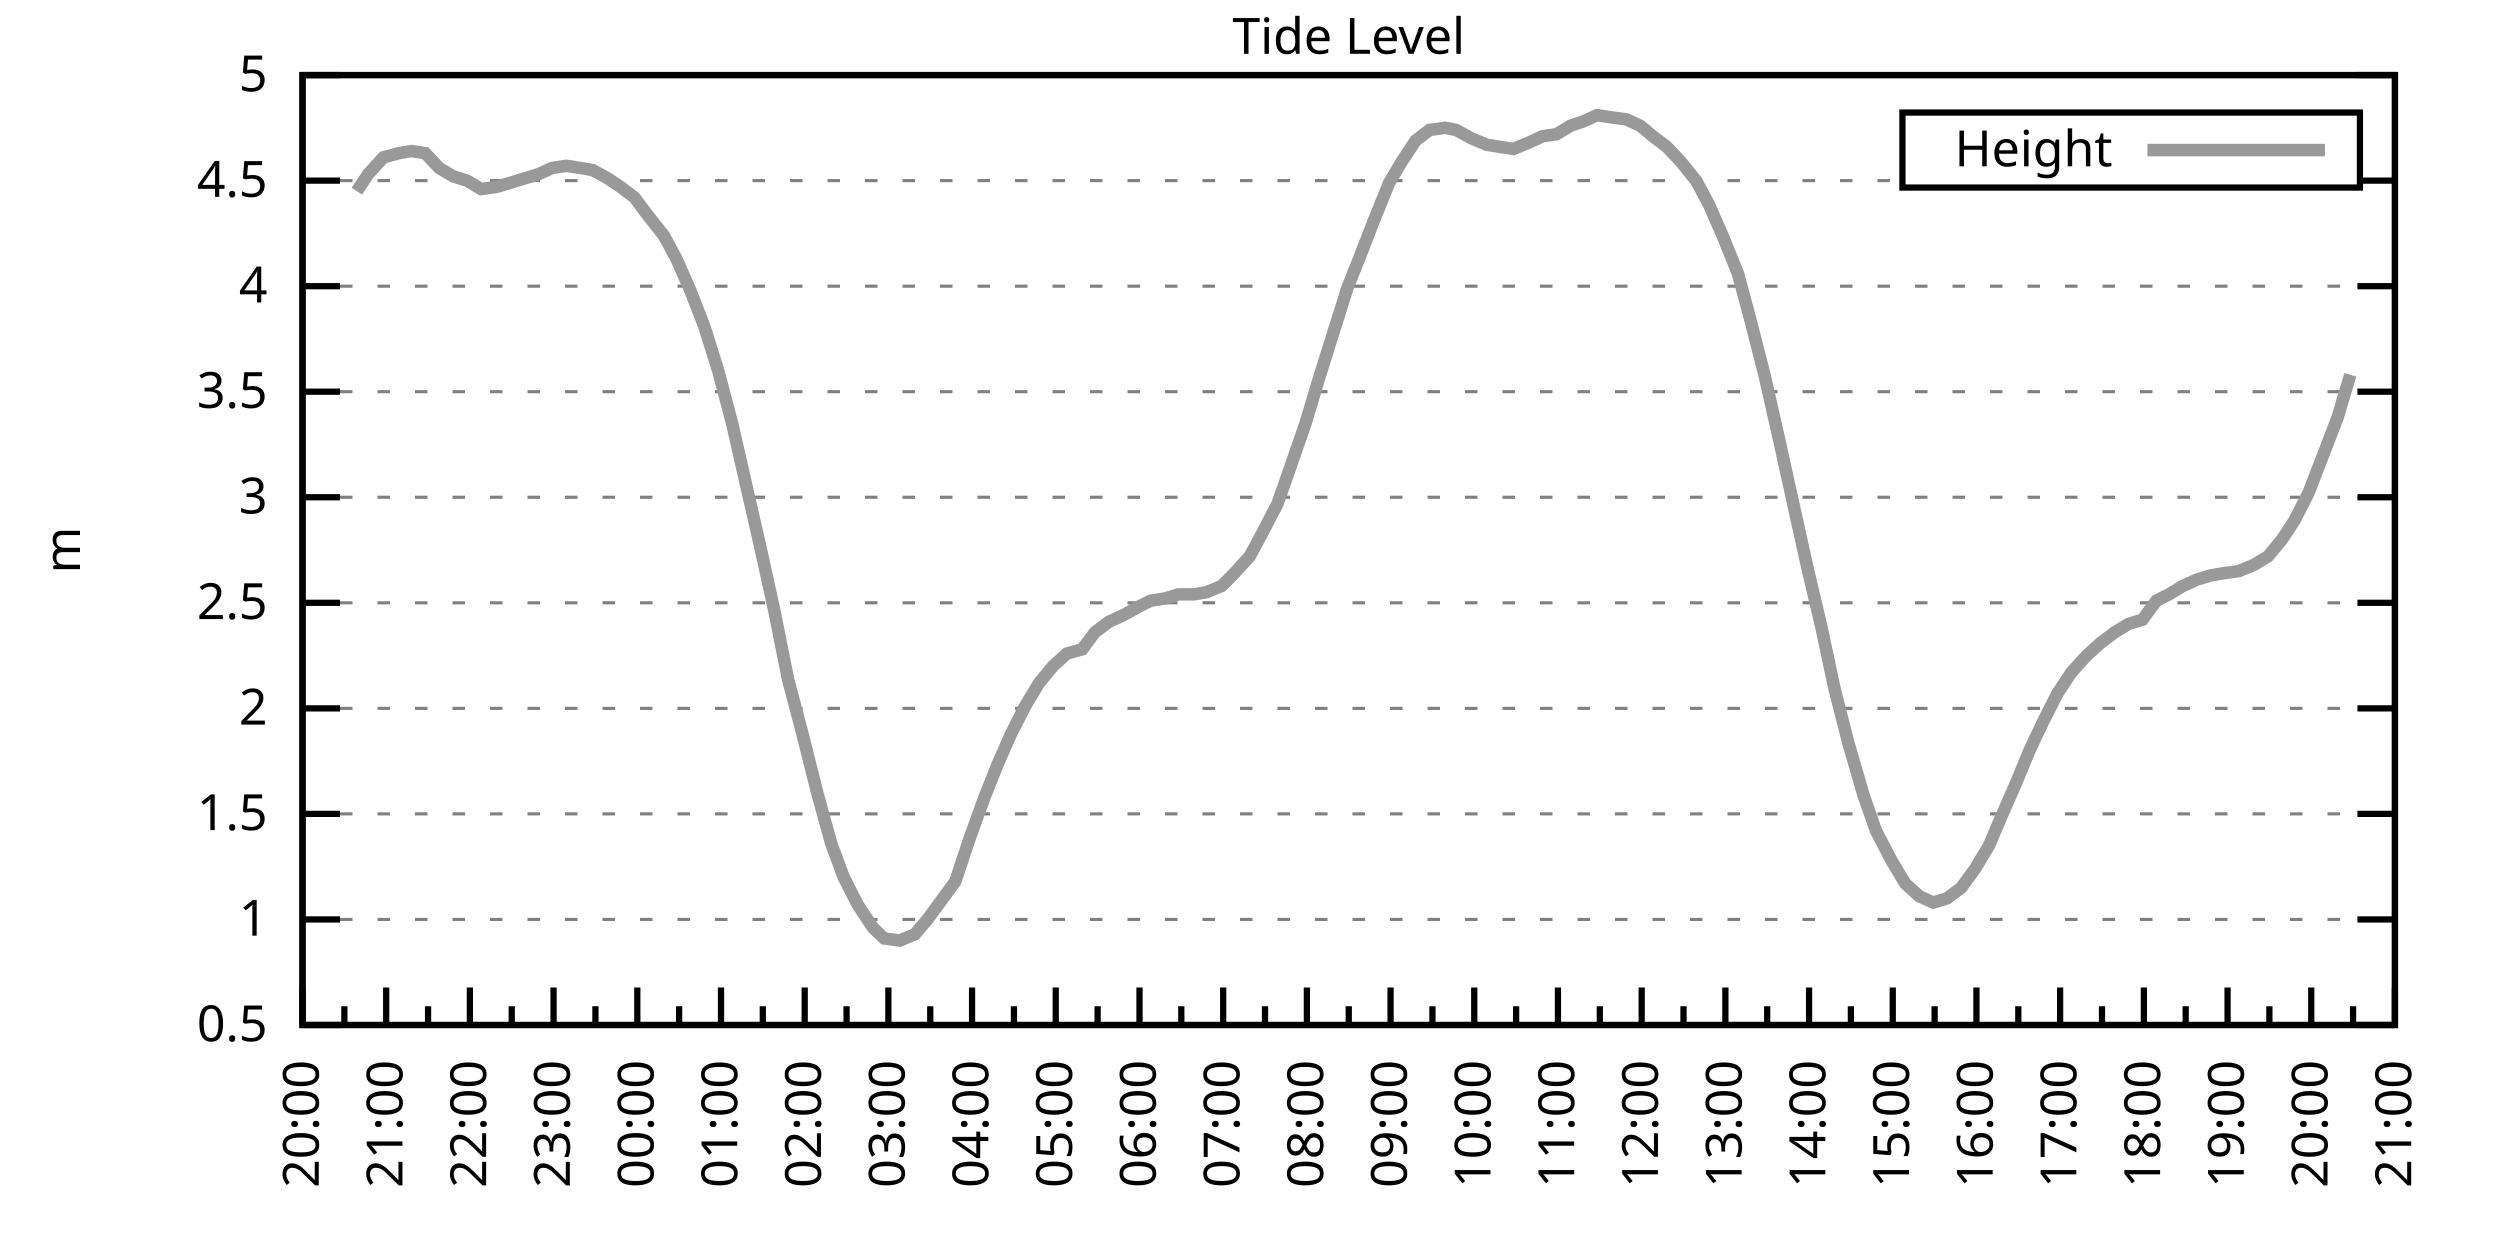
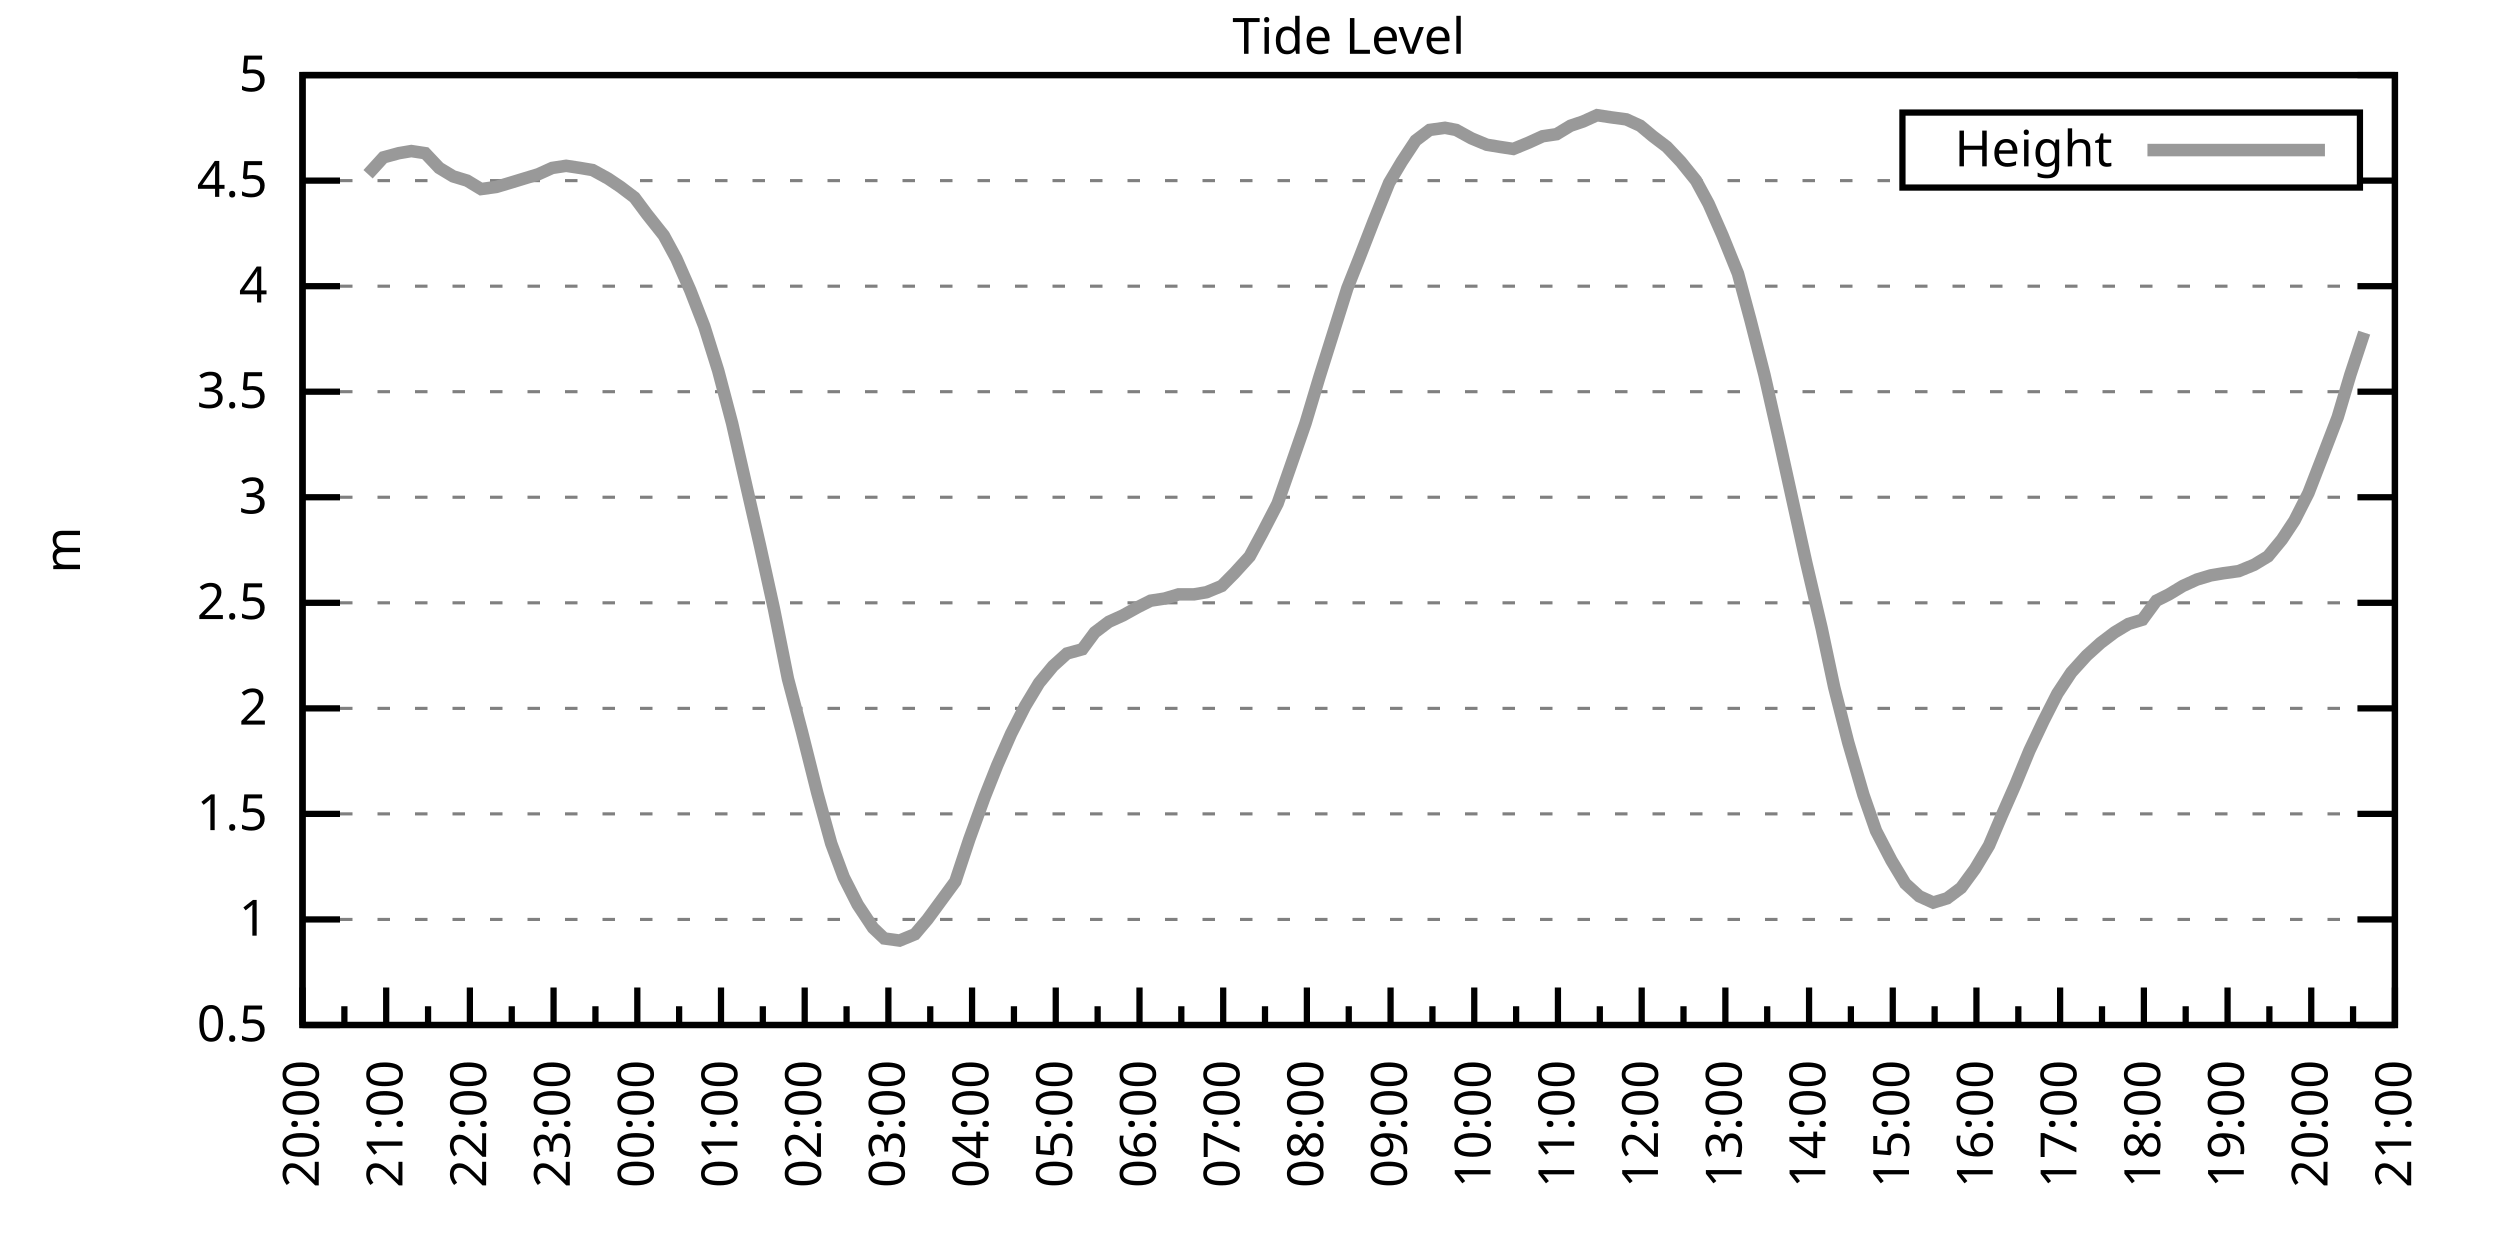
<svg xmlns="http://www.w3.org/2000/svg" xmlns:xlink="http://www.w3.org/1999/xlink" width="400" height="200" viewBox="0 0 400 200">
  <g id="gnuplot_canvas">
    <rect x="0" y="0" width="400" height="200" fill="none" />
    <defs>
      <circle id="gpDot" r="0.5" stroke-width="0.5" stroke="currentColor" />
      <path id="gpPt0" stroke-width="0.333" stroke="currentColor" d="M-1,0 h2 M0,-1 v2" />
      <path id="gpPt1" stroke-width="0.333" stroke="currentColor" d="M-1,-1 L1,1 M1,-1 L-1,1" />
      <path id="gpPt2" stroke-width="0.333" stroke="currentColor" d="M-1,0 L1,0 M0,-1 L0,1 M-1,-1 L1,1 M-1,1 L1,-1" />
      <rect id="gpPt3" stroke-width="0.333" stroke="currentColor" x="-1" y="-1" width="2" height="2" />
      <rect id="gpPt4" stroke-width="0.333" stroke="currentColor" fill="currentColor" x="-1" y="-1" width="2" height="2" />
      <circle id="gpPt5" stroke-width="0.333" stroke="currentColor" cx="0" cy="0" r="1" />
      <use xlink:href="#gpPt5" id="gpPt6" fill="currentColor" stroke="none" />
      <path id="gpPt7" stroke-width="0.333" stroke="currentColor" d="M0,-1.33 L-1.33,0.67 L1.33,0.67 z" />
      <use xlink:href="#gpPt7" id="gpPt8" fill="currentColor" stroke="none" />
      <use xlink:href="#gpPt7" id="gpPt9" stroke="currentColor" transform="rotate(180)" />
      <use xlink:href="#gpPt9" id="gpPt10" fill="currentColor" stroke="none" />
      <use xlink:href="#gpPt3" id="gpPt11" stroke="currentColor" transform="rotate(45)" />
      <use xlink:href="#gpPt11" id="gpPt12" fill="currentColor" stroke="none" />
      <path id="gpPt13" stroke-width="0.333" stroke="currentColor" d="M0,1.330 L1.265,0.411 L0.782,-1.067 L-0.782,-1.076 L-1.265,0.411 z" />
      <use xlink:href="#gpPt13" id="gpPt14" fill="currentColor" stroke="none" />
      <filter id="textbox" filterUnits="objectBoundingBox" x="0" y="0" height="1" width="1">
        <feFlood flood-color="white" flood-opacity="1" result="bgnd" />
        <feComposite in="SourceGraphic" in2="bgnd" operator="atop" />
      </filter>
      <filter id="greybox" filterUnits="objectBoundingBox" x="0" y="0" height="1" width="1">
        <feFlood flood-color="lightgrey" flood-opacity="1" result="grey" />
        <feComposite in="SourceGraphic" in2="grey" operator="atop" />
      </filter>
    </defs>
    <g fill="none" color="white" stroke="currentColor" stroke-width="1.00" stroke-linecap="butt" stroke-linejoin="miter">
</g>
    <g fill="none" color="black" stroke="currentColor" stroke-width="1.00" stroke-linecap="butt" stroke-linejoin="miter">
      <g stroke="none" shape-rendering="crispEdges">
        <polygon fill="rgb(255, 255, 255)" points="48.40,164.00 383.18,164.00 383.18,12.02 48.40,12.02 " />
      </g>
    </g>
    <g fill="none" color="black" stroke="currentColor" stroke-width="1.00" stroke-linecap="butt" stroke-linejoin="miter">
</g>
    <g fill="none" color="black" stroke="black" stroke-width="0.50" stroke-linecap="butt" stroke-linejoin="miter">
</g>
    <g fill="none" color="gray" stroke="currentColor" stroke-width="0.50" stroke-linecap="butt" stroke-linejoin="miter">
      <path stroke="gray" stroke-dasharray="2,4" class="gridline" d="M48.40,164.00 L383.19,164.00  " />
    </g>
    <g fill="none" color="gray" stroke="gray" stroke-width="1.00" stroke-linecap="butt" stroke-linejoin="miter">
</g>
    <g fill="none" color="black" stroke="currentColor" stroke-width="1.00" stroke-linecap="butt" stroke-linejoin="miter">
      <path stroke="black" d="M48.40,164.00 L54.40,164.00 M383.19,164.00 L377.19,164.00  " />
      <g transform="translate(42.80,166.60)" stroke="none" fill="black" font-family="Sans" font-size="8.00" text-anchor="end">
        <text>
          <tspan font-family="Sans"> 0.5</tspan>
        </text>
      </g>
    </g>
    <g fill="none" color="black" stroke="currentColor" stroke-width="1.00" stroke-linecap="butt" stroke-linejoin="miter">
</g>
    <g fill="none" color="black" stroke="black" stroke-width="0.50" stroke-linecap="butt" stroke-linejoin="miter">
</g>
    <g fill="none" color="gray" stroke="currentColor" stroke-width="0.50" stroke-linecap="butt" stroke-linejoin="miter">
      <path stroke="gray" stroke-dasharray="2,4" class="gridline" d="M48.40,147.11 L383.19,147.11  " />
    </g>
    <g fill="none" color="gray" stroke="gray" stroke-width="1.00" stroke-linecap="butt" stroke-linejoin="miter">
</g>
    <g fill="none" color="black" stroke="currentColor" stroke-width="1.00" stroke-linecap="butt" stroke-linejoin="miter">
      <path stroke="black" d="M48.40,147.11 L54.40,147.11 M383.19,147.11 L377.19,147.11  " />
      <g transform="translate(42.80,149.71)" stroke="none" fill="black" font-family="Sans" font-size="8.00" text-anchor="end">
        <text>
          <tspan font-family="Sans"> 1</tspan>
        </text>
      </g>
    </g>
    <g fill="none" color="black" stroke="currentColor" stroke-width="1.00" stroke-linecap="butt" stroke-linejoin="miter">
</g>
    <g fill="none" color="black" stroke="black" stroke-width="0.50" stroke-linecap="butt" stroke-linejoin="miter">
</g>
    <g fill="none" color="gray" stroke="currentColor" stroke-width="0.50" stroke-linecap="butt" stroke-linejoin="miter">
      <path stroke="gray" stroke-dasharray="2,4" class="gridline" d="M48.40,130.22 L383.19,130.22  " />
    </g>
    <g fill="none" color="gray" stroke="gray" stroke-width="1.00" stroke-linecap="butt" stroke-linejoin="miter">
</g>
    <g fill="none" color="black" stroke="currentColor" stroke-width="1.00" stroke-linecap="butt" stroke-linejoin="miter">
      <path stroke="black" d="M48.40,130.22 L54.40,130.22 M383.19,130.22 L377.19,130.22  " />
      <g transform="translate(42.80,132.82)" stroke="none" fill="black" font-family="Sans" font-size="8.00" text-anchor="end">
        <text>
          <tspan font-family="Sans"> 1.5</tspan>
        </text>
      </g>
    </g>
    <g fill="none" color="black" stroke="currentColor" stroke-width="1.00" stroke-linecap="butt" stroke-linejoin="miter">
</g>
    <g fill="none" color="black" stroke="black" stroke-width="0.50" stroke-linecap="butt" stroke-linejoin="miter">
</g>
    <g fill="none" color="gray" stroke="currentColor" stroke-width="0.50" stroke-linecap="butt" stroke-linejoin="miter">
      <path stroke="gray" stroke-dasharray="2,4" class="gridline" d="M48.40,113.34 L383.19,113.34  " />
    </g>
    <g fill="none" color="gray" stroke="gray" stroke-width="1.00" stroke-linecap="butt" stroke-linejoin="miter">
</g>
    <g fill="none" color="black" stroke="currentColor" stroke-width="1.00" stroke-linecap="butt" stroke-linejoin="miter">
      <path stroke="black" d="M48.40,113.34 L54.40,113.34 M383.19,113.34 L377.19,113.34  " />
      <g transform="translate(42.80,115.94)" stroke="none" fill="black" font-family="Sans" font-size="8.00" text-anchor="end">
        <text>
          <tspan font-family="Sans"> 2</tspan>
        </text>
      </g>
    </g>
    <g fill="none" color="black" stroke="currentColor" stroke-width="1.00" stroke-linecap="butt" stroke-linejoin="miter">
</g>
    <g fill="none" color="black" stroke="black" stroke-width="0.50" stroke-linecap="butt" stroke-linejoin="miter">
</g>
    <g fill="none" color="gray" stroke="currentColor" stroke-width="0.50" stroke-linecap="butt" stroke-linejoin="miter">
      <path stroke="gray" stroke-dasharray="2,4" class="gridline" d="M48.40,96.45 L383.19,96.45  " />
    </g>
    <g fill="none" color="gray" stroke="gray" stroke-width="1.00" stroke-linecap="butt" stroke-linejoin="miter">
</g>
    <g fill="none" color="black" stroke="currentColor" stroke-width="1.00" stroke-linecap="butt" stroke-linejoin="miter">
      <path stroke="black" d="M48.40,96.45 L54.40,96.45 M383.19,96.45 L377.19,96.45  " />
      <g transform="translate(42.80,99.05)" stroke="none" fill="black" font-family="Sans" font-size="8.00" text-anchor="end">
        <text>
          <tspan font-family="Sans"> 2.5</tspan>
        </text>
      </g>
    </g>
    <g fill="none" color="black" stroke="currentColor" stroke-width="1.00" stroke-linecap="butt" stroke-linejoin="miter">
</g>
    <g fill="none" color="black" stroke="black" stroke-width="0.50" stroke-linecap="butt" stroke-linejoin="miter">
</g>
    <g fill="none" color="gray" stroke="currentColor" stroke-width="0.50" stroke-linecap="butt" stroke-linejoin="miter">
      <path stroke="gray" stroke-dasharray="2,4" class="gridline" d="M48.40,79.56 L383.19,79.56  " />
    </g>
    <g fill="none" color="gray" stroke="gray" stroke-width="1.00" stroke-linecap="butt" stroke-linejoin="miter">
</g>
    <g fill="none" color="black" stroke="currentColor" stroke-width="1.00" stroke-linecap="butt" stroke-linejoin="miter">
      <path stroke="black" d="M48.40,79.56 L54.40,79.56 M383.19,79.56 L377.19,79.56  " />
      <g transform="translate(42.80,82.16)" stroke="none" fill="black" font-family="Sans" font-size="8.00" text-anchor="end">
        <text>
          <tspan font-family="Sans"> 3</tspan>
        </text>
      </g>
    </g>
    <g fill="none" color="black" stroke="currentColor" stroke-width="1.00" stroke-linecap="butt" stroke-linejoin="miter">
</g>
    <g fill="none" color="black" stroke="black" stroke-width="0.50" stroke-linecap="butt" stroke-linejoin="miter">
</g>
    <g fill="none" color="gray" stroke="currentColor" stroke-width="0.50" stroke-linecap="butt" stroke-linejoin="miter">
      <path stroke="gray" stroke-dasharray="2,4" class="gridline" d="M48.40,62.67 L383.19,62.67  " />
    </g>
    <g fill="none" color="gray" stroke="gray" stroke-width="1.00" stroke-linecap="butt" stroke-linejoin="miter">
</g>
    <g fill="none" color="black" stroke="currentColor" stroke-width="1.00" stroke-linecap="butt" stroke-linejoin="miter">
      <path stroke="black" d="M48.40,62.67 L54.40,62.67 M383.19,62.67 L377.19,62.67  " />
      <g transform="translate(42.80,65.27)" stroke="none" fill="black" font-family="Sans" font-size="8.00" text-anchor="end">
        <text>
          <tspan font-family="Sans"> 3.5</tspan>
        </text>
      </g>
    </g>
    <g fill="none" color="black" stroke="currentColor" stroke-width="1.00" stroke-linecap="butt" stroke-linejoin="miter">
</g>
    <g fill="none" color="black" stroke="black" stroke-width="0.50" stroke-linecap="butt" stroke-linejoin="miter">
</g>
    <g fill="none" color="gray" stroke="currentColor" stroke-width="0.50" stroke-linecap="butt" stroke-linejoin="miter">
      <path stroke="gray" stroke-dasharray="2,4" class="gridline" d="M48.40,45.79 L383.19,45.79  " />
    </g>
    <g fill="none" color="gray" stroke="gray" stroke-width="1.00" stroke-linecap="butt" stroke-linejoin="miter">
</g>
    <g fill="none" color="black" stroke="currentColor" stroke-width="1.00" stroke-linecap="butt" stroke-linejoin="miter">
      <path stroke="black" d="M48.40,45.79 L54.40,45.79 M383.19,45.79 L377.19,45.79  " />
      <g transform="translate(42.80,48.39)" stroke="none" fill="black" font-family="Sans" font-size="8.00" text-anchor="end">
        <text>
          <tspan font-family="Sans"> 4</tspan>
        </text>
      </g>
    </g>
    <g fill="none" color="black" stroke="currentColor" stroke-width="1.00" stroke-linecap="butt" stroke-linejoin="miter">
</g>
    <g fill="none" color="black" stroke="black" stroke-width="0.50" stroke-linecap="butt" stroke-linejoin="miter">
</g>
    <g fill="none" color="gray" stroke="currentColor" stroke-width="0.50" stroke-linecap="butt" stroke-linejoin="miter">
      <path stroke="gray" stroke-dasharray="2,4" class="gridline" d="M48.40,28.90 L304.39,28.90 M377.59,28.90 L383.19,28.90  " />
    </g>
    <g fill="none" color="gray" stroke="gray" stroke-width="1.00" stroke-linecap="butt" stroke-linejoin="miter">
</g>
    <g fill="none" color="black" stroke="currentColor" stroke-width="1.00" stroke-linecap="butt" stroke-linejoin="miter">
      <path stroke="black" d="M48.40,28.90 L54.40,28.90 M383.19,28.90 L377.19,28.90  " />
      <g transform="translate(42.80,31.50)" stroke="none" fill="black" font-family="Sans" font-size="8.00" text-anchor="end">
        <text>
          <tspan font-family="Sans"> 4.5</tspan>
        </text>
      </g>
    </g>
    <g fill="none" color="black" stroke="currentColor" stroke-width="1.00" stroke-linecap="butt" stroke-linejoin="miter">
</g>
    <g fill="none" color="black" stroke="black" stroke-width="0.50" stroke-linecap="butt" stroke-linejoin="miter">
</g>
    <g fill="none" color="gray" stroke="currentColor" stroke-width="0.50" stroke-linecap="butt" stroke-linejoin="miter">
      <path stroke="gray" stroke-dasharray="2,4" class="gridline" d="M48.40,12.01 L383.19,12.01  " />
    </g>
    <g fill="none" color="gray" stroke="gray" stroke-width="1.00" stroke-linecap="butt" stroke-linejoin="miter">
</g>
    <g fill="none" color="black" stroke="currentColor" stroke-width="1.00" stroke-linecap="butt" stroke-linejoin="miter">
      <path stroke="black" d="M48.40,12.01 L54.40,12.01 M383.19,12.01 L377.19,12.01  " />
      <g transform="translate(42.80,14.61)" stroke="none" fill="black" font-family="Sans" font-size="8.00" text-anchor="end">
        <text>
          <tspan font-family="Sans"> 5</tspan>
        </text>
      </g>
    </g>
    <g fill="none" color="black" stroke="currentColor" stroke-width="1.00" stroke-linecap="butt" stroke-linejoin="miter">
      <path stroke="black" d="M48.40,164.00 L48.40,158.00  " />
      <g transform="translate(51.00,169.60) rotate(270)" stroke="none" fill="black" font-family="Sans" font-size="8.00" text-anchor="end">
        <text>
          <tspan font-family="Sans">20:00</tspan>
        </text>
      </g>
    </g>
    <g fill="none" color="black" stroke="currentColor" stroke-width="1.00" stroke-linecap="butt" stroke-linejoin="miter">
      <path stroke="black" d="M55.10,164.00 L55.10,161.00 M61.79,164.00 L61.79,158.00  " />
      <g transform="translate(64.39,169.60) rotate(270)" stroke="none" fill="black" font-family="Sans" font-size="8.00" text-anchor="end">
        <text>
          <tspan font-family="Sans">21:00</tspan>
        </text>
      </g>
    </g>
    <g fill="none" color="black" stroke="currentColor" stroke-width="1.00" stroke-linecap="butt" stroke-linejoin="miter">
      <path stroke="black" d="M68.49,164.00 L68.49,161.00 M75.18,164.00 L75.18,158.00  " />
      <g transform="translate(77.78,169.60) rotate(270)" stroke="none" fill="black" font-family="Sans" font-size="8.00" text-anchor="end">
        <text>
          <tspan font-family="Sans">22:00</tspan>
        </text>
      </g>
    </g>
    <g fill="none" color="black" stroke="currentColor" stroke-width="1.00" stroke-linecap="butt" stroke-linejoin="miter">
      <path stroke="black" d="M81.88,164.00 L81.88,161.00 M88.57,164.00 L88.57,158.00  " />
      <g transform="translate(91.17,169.60) rotate(270)" stroke="none" fill="black" font-family="Sans" font-size="8.00" text-anchor="end">
        <text>
          <tspan font-family="Sans">23:00</tspan>
        </text>
      </g>
    </g>
    <g fill="none" color="black" stroke="currentColor" stroke-width="1.00" stroke-linecap="butt" stroke-linejoin="miter">
      <path stroke="black" d="M95.27,164.00 L95.27,161.00 M101.97,164.00 L101.97,158.00  " />
      <g transform="translate(104.57,169.60) rotate(270)" stroke="none" fill="black" font-family="Sans" font-size="8.00" text-anchor="end">
        <text>
          <tspan font-family="Sans">00:00</tspan>
        </text>
      </g>
    </g>
    <g fill="none" color="black" stroke="currentColor" stroke-width="1.00" stroke-linecap="butt" stroke-linejoin="miter">
      <path stroke="black" d="M108.66,164.00 L108.66,161.00 M115.36,164.00 L115.36,158.00  " />
      <g transform="translate(117.96,169.60) rotate(270)" stroke="none" fill="black" font-family="Sans" font-size="8.00" text-anchor="end">
        <text>
          <tspan font-family="Sans">01:00</tspan>
        </text>
      </g>
    </g>
    <g fill="none" color="black" stroke="currentColor" stroke-width="1.00" stroke-linecap="butt" stroke-linejoin="miter">
      <path stroke="black" d="M122.05,164.00 L122.05,161.00 M128.75,164.00 L128.75,158.00  " />
      <g transform="translate(131.35,169.60) rotate(270)" stroke="none" fill="black" font-family="Sans" font-size="8.00" text-anchor="end">
        <text>
          <tspan font-family="Sans">02:00</tspan>
        </text>
      </g>
    </g>
    <g fill="none" color="black" stroke="currentColor" stroke-width="1.00" stroke-linecap="butt" stroke-linejoin="miter">
      <path stroke="black" d="M135.45,164.00 L135.45,161.00 M142.14,164.00 L142.14,158.00  " />
      <g transform="translate(144.74,169.60) rotate(270)" stroke="none" fill="black" font-family="Sans" font-size="8.00" text-anchor="end">
        <text>
          <tspan font-family="Sans">03:00</tspan>
        </text>
      </g>
    </g>
    <g fill="none" color="black" stroke="currentColor" stroke-width="1.00" stroke-linecap="butt" stroke-linejoin="miter">
      <path stroke="black" d="M148.84,164.00 L148.84,161.00 M155.53,164.00 L155.53,158.00  " />
      <g transform="translate(158.13,169.60) rotate(270)" stroke="none" fill="black" font-family="Sans" font-size="8.00" text-anchor="end">
        <text>
          <tspan font-family="Sans">04:00</tspan>
        </text>
      </g>
    </g>
    <g fill="none" color="black" stroke="currentColor" stroke-width="1.00" stroke-linecap="butt" stroke-linejoin="miter">
      <path stroke="black" d="M162.23,164.00 L162.23,161.00 M168.92,164.00 L168.92,158.00  " />
      <g transform="translate(171.52,169.60) rotate(270)" stroke="none" fill="black" font-family="Sans" font-size="8.00" text-anchor="end">
        <text>
          <tspan font-family="Sans">05:00</tspan>
        </text>
      </g>
    </g>
    <g fill="none" color="black" stroke="currentColor" stroke-width="1.00" stroke-linecap="butt" stroke-linejoin="miter">
      <path stroke="black" d="M175.62,164.00 L175.62,161.00 M182.32,164.00 L182.32,158.00  " />
      <g transform="translate(184.92,169.60) rotate(270)" stroke="none" fill="black" font-family="Sans" font-size="8.00" text-anchor="end">
        <text>
          <tspan font-family="Sans">06:00</tspan>
        </text>
      </g>
    </g>
    <g fill="none" color="black" stroke="currentColor" stroke-width="1.00" stroke-linecap="butt" stroke-linejoin="miter">
      <path stroke="black" d="M189.01,164.00 L189.01,161.00 M195.71,164.00 L195.71,158.00  " />
      <g transform="translate(198.31,169.60) rotate(270)" stroke="none" fill="black" font-family="Sans" font-size="8.00" text-anchor="end">
        <text>
          <tspan font-family="Sans">07:00</tspan>
        </text>
      </g>
    </g>
    <g fill="none" color="black" stroke="currentColor" stroke-width="1.00" stroke-linecap="butt" stroke-linejoin="miter">
      <path stroke="black" d="M202.40,164.00 L202.40,161.00 M209.10,164.00 L209.10,158.00  " />
      <g transform="translate(211.70,169.60) rotate(270)" stroke="none" fill="black" font-family="Sans" font-size="8.00" text-anchor="end">
        <text>
          <tspan font-family="Sans">08:00</tspan>
        </text>
      </g>
    </g>
    <g fill="none" color="black" stroke="currentColor" stroke-width="1.00" stroke-linecap="butt" stroke-linejoin="miter">
      <path stroke="black" d="M215.80,164.00 L215.80,161.00 M222.49,164.00 L222.49,158.00  " />
      <g transform="translate(225.09,169.60) rotate(270)" stroke="none" fill="black" font-family="Sans" font-size="8.00" text-anchor="end">
        <text>
          <tspan font-family="Sans">09:00</tspan>
        </text>
      </g>
    </g>
    <g fill="none" color="black" stroke="currentColor" stroke-width="1.00" stroke-linecap="butt" stroke-linejoin="miter">
      <path stroke="black" d="M229.19,164.00 L229.19,161.00 M235.88,164.00 L235.88,158.00  " />
      <g transform="translate(238.48,169.60) rotate(270)" stroke="none" fill="black" font-family="Sans" font-size="8.00" text-anchor="end">
        <text>
          <tspan font-family="Sans">10:00</tspan>
        </text>
      </g>
    </g>
    <g fill="none" color="black" stroke="currentColor" stroke-width="1.00" stroke-linecap="butt" stroke-linejoin="miter">
      <path stroke="black" d="M242.58,164.00 L242.58,161.00 M249.27,164.00 L249.27,158.00  " />
      <g transform="translate(251.87,169.60) rotate(270)" stroke="none" fill="black" font-family="Sans" font-size="8.00" text-anchor="end">
        <text>
          <tspan font-family="Sans">11:00</tspan>
        </text>
      </g>
    </g>
    <g fill="none" color="black" stroke="currentColor" stroke-width="1.00" stroke-linecap="butt" stroke-linejoin="miter">
      <path stroke="black" d="M255.97,164.00 L255.97,161.00 M262.67,164.00 L262.67,158.00  " />
      <g transform="translate(265.27,169.60) rotate(270)" stroke="none" fill="black" font-family="Sans" font-size="8.00" text-anchor="end">
        <text>
          <tspan font-family="Sans">12:00</tspan>
        </text>
      </g>
    </g>
    <g fill="none" color="black" stroke="currentColor" stroke-width="1.00" stroke-linecap="butt" stroke-linejoin="miter">
      <path stroke="black" d="M269.36,164.00 L269.36,161.00 M276.06,164.00 L276.06,158.00  " />
      <g transform="translate(278.66,169.60) rotate(270)" stroke="none" fill="black" font-family="Sans" font-size="8.00" text-anchor="end">
        <text>
          <tspan font-family="Sans">13:00</tspan>
        </text>
      </g>
    </g>
    <g fill="none" color="black" stroke="currentColor" stroke-width="1.00" stroke-linecap="butt" stroke-linejoin="miter">
      <path stroke="black" d="M282.75,164.00 L282.75,161.00 M289.45,164.00 L289.45,158.00  " />
      <g transform="translate(292.05,169.60) rotate(270)" stroke="none" fill="black" font-family="Sans" font-size="8.00" text-anchor="end">
        <text>
          <tspan font-family="Sans">14:00</tspan>
        </text>
      </g>
    </g>
    <g fill="none" color="black" stroke="currentColor" stroke-width="1.00" stroke-linecap="butt" stroke-linejoin="miter">
      <path stroke="black" d="M296.14,164.00 L296.14,161.00 M302.84,164.00 L302.84,158.00  " />
      <g transform="translate(305.44,169.60) rotate(270)" stroke="none" fill="black" font-family="Sans" font-size="8.00" text-anchor="end">
        <text>
          <tspan font-family="Sans">15:00</tspan>
        </text>
      </g>
    </g>
    <g fill="none" color="black" stroke="currentColor" stroke-width="1.00" stroke-linecap="butt" stroke-linejoin="miter">
      <path stroke="black" d="M309.54,164.00 L309.54,161.00 M316.23,164.00 L316.23,158.00  " />
      <g transform="translate(318.83,169.60) rotate(270)" stroke="none" fill="black" font-family="Sans" font-size="8.00" text-anchor="end">
        <text>
          <tspan font-family="Sans">16:00</tspan>
        </text>
      </g>
    </g>
    <g fill="none" color="black" stroke="currentColor" stroke-width="1.00" stroke-linecap="butt" stroke-linejoin="miter">
      <path stroke="black" d="M322.93,164.00 L322.93,161.00 M329.62,164.00 L329.62,158.00  " />
      <g transform="translate(332.22,169.60) rotate(270)" stroke="none" fill="black" font-family="Sans" font-size="8.00" text-anchor="end">
        <text>
          <tspan font-family="Sans">17:00</tspan>
        </text>
      </g>
    </g>
    <g fill="none" color="black" stroke="currentColor" stroke-width="1.00" stroke-linecap="butt" stroke-linejoin="miter">
      <path stroke="black" d="M336.32,164.00 L336.32,161.00 M343.02,164.00 L343.02,158.00  " />
      <g transform="translate(345.62,169.60) rotate(270)" stroke="none" fill="black" font-family="Sans" font-size="8.00" text-anchor="end">
        <text>
          <tspan font-family="Sans">18:00</tspan>
        </text>
      </g>
    </g>
    <g fill="none" color="black" stroke="currentColor" stroke-width="1.00" stroke-linecap="butt" stroke-linejoin="miter">
      <path stroke="black" d="M349.71,164.00 L349.71,161.00 M356.41,164.00 L356.41,158.00  " />
      <g transform="translate(359.01,169.60) rotate(270)" stroke="none" fill="black" font-family="Sans" font-size="8.00" text-anchor="end">
        <text>
          <tspan font-family="Sans">19:00</tspan>
        </text>
      </g>
    </g>
    <g fill="none" color="black" stroke="currentColor" stroke-width="1.00" stroke-linecap="butt" stroke-linejoin="miter">
      <path stroke="black" d="M363.10,164.00 L363.10,161.00 M369.80,164.00 L369.80,158.00  " />
      <g transform="translate(372.40,169.60) rotate(270)" stroke="none" fill="black" font-family="Sans" font-size="8.00" text-anchor="end">
        <text>
          <tspan font-family="Sans">20:00</tspan>
        </text>
      </g>
    </g>
    <g fill="none" color="black" stroke="currentColor" stroke-width="1.00" stroke-linecap="butt" stroke-linejoin="miter">
      <path stroke="black" d="M376.49,164.00 L376.49,161.00 M383.19,164.00 L383.19,158.00  " />
      <g transform="translate(385.79,169.60) rotate(270)" stroke="none" fill="black" font-family="Sans" font-size="8.00" text-anchor="end">
        <text>
          <tspan font-family="Sans">21:00</tspan>
        </text>
      </g>
    </g>
    <g fill="none" color="black" stroke="currentColor" stroke-width="1.00" stroke-linecap="butt" stroke-linejoin="miter">
</g>
    <g fill="none" color="black" stroke="currentColor" stroke-width="1.00" stroke-linecap="butt" stroke-linejoin="miter">
      <path stroke="black" d="M48.40,12.01 L48.40,164.00 L383.19,164.00 L383.19,12.01 L48.40,12.01 Z  " />
    </g>
    <g fill="none" color="black" stroke="currentColor" stroke-width="1.00" stroke-linecap="butt" stroke-linejoin="miter">
      <g transform="translate(12.80,88.01) rotate(270)" stroke="none" fill="black" font-family="Sans" font-size="8.00" text-anchor="middle">
        <text>
          <tspan font-family="Sans">m</tspan>
        </text>
      </g>
    </g>
    <g fill="none" color="black" stroke="currentColor" stroke-width="1.00" stroke-linecap="butt" stroke-linejoin="miter">
</g>
    <g fill="none" color="black" stroke="currentColor" stroke-width="1.00" stroke-linecap="butt" stroke-linejoin="miter">
      <path stroke="black" d="M304.39,30.01 L304.39,18.01 L377.59,18.01 L377.59,30.01 L304.39,30.01 Z  " />
    </g>
    <g id="Tide_level_plot_1">
      <g fill="none" color="white" stroke="black" stroke-width="2.00" stroke-linecap="butt" stroke-linejoin="miter">
</g>
      <g fill="none" color="black" stroke="currentColor" stroke-width="2.00" stroke-linecap="butt" stroke-linejoin="miter">
        <g transform="translate(337.99,26.61)" stroke="none" fill="black" font-family="Sans" font-size="8.00" text-anchor="end">
          <text>
            <tspan font-family="Sans">Height</tspan>
          </text>
        </g>
      </g>
      <g fill="none" color="black" stroke="currentColor" stroke-width="2.00" stroke-linecap="butt" stroke-linejoin="miter">
-         <path stroke="rgb(153, 153, 153)" d="M343.59,24.01 L371.99,24.01 M57.10,30.59 L58.89,27.88 L61.35,25.18 L63.80,24.51 L65.81,24.17 L68.04,24.51   L70.27,26.87 L72.50,28.22 L74.74,28.90 L76.97,30.25 L79.42,29.91 L81.66,29.24 L83.89,28.56 L86.12,27.88   L88.35,26.87 L90.58,26.53 L92.82,26.87 L94.82,27.21 L97.28,28.56 L99.29,29.91 L101.52,31.60 L103.53,34.30   L106.21,37.68 L108.22,41.39 L110.45,46.46 L112.68,52.20 L114.91,59.30 L117.14,67.74 L119.60,78.55 L121.61,87.33   L123.84,97.46 L126.07,108.61 L128.30,117.05 L130.76,126.85 L132.99,134.95 L135.00,140.36 L137.23,144.75 L139.69,148.46   L141.47,150.15 L143.93,150.49 L146.38,149.48 L148.39,147.11 L150.62,144.07 L152.85,141.03 L155.09,134.28 L157.54,127.52   L159.55,122.46 L161.78,117.39 L164.01,113.00 L166.25,109.28 L168.48,106.58 L170.71,104.56 L173.17,103.88 L175.17,101.18   L177.41,99.49 L179.64,98.48 L182.09,97.12 L184.10,96.11 L186.33,95.77 L188.57,95.10 L191.02,95.10 L193.03,94.76   L195.48,93.75 L197.49,91.72 L199.95,89.02 L201.96,85.30 L204.41,80.57 L206.42,74.83 L208.88,67.74 L211.11,60.31   L213.34,53.22 L215.57,46.12 L217.58,41.06 L219.81,35.32 L222.27,29.24 L224.28,25.86 L226.51,22.48 L228.74,20.79   L231.20,20.45 L232.98,20.79 L235.44,22.14 L237.89,23.16 L239.90,23.49 L242.13,23.83 L244.59,22.82 L246.82,21.80   L249.05,21.47 L251.28,20.12 L253.29,19.44 L255.52,18.43 L257.76,18.77 L260.21,19.10 L262.44,20.12 L264.45,21.80   L266.68,23.49 L268.92,25.86 L271.37,28.90 L273.38,32.61 L275.61,37.68 L278.07,43.76 L280.07,51.19 L282.31,59.97   L284.76,70.78 L286.77,79.90 L289.00,90.03 L291.46,100.50 L293.47,109.96 L295.70,118.74 L298.15,127.18 L300.16,132.93   L302.62,137.66 L304.85,141.37 L307.08,143.40 L309.31,144.41 L311.54,143.73 L313.78,142.05 L316.01,139.01 L318.24,135.29   L320.25,130.56 L322.48,125.50 L324.71,120.09 L326.95,115.36 L329.18,110.97 L331.41,107.59 L333.86,104.89 L336.10,102.87   L338.33,101.18 L340.56,99.83 L342.79,99.15 L345.02,96.11 L347.03,95.10 L349.26,93.75 L351.50,92.73 L353.73,92.06   L355.74,91.72 L358.19,91.38 L360.65,90.37 L362.88,89.02 L365.11,86.32 L367.12,83.28 L369.35,78.89 L371.58,73.14   L374.04,66.73 L376.05,59.97  " />
+         <path stroke="rgb(153, 153, 153)" d="M343.59,24.01 L371.99,24.01 M58.89,27.88 L61.35,25.18 L63.80,24.51 L65.81,24.17 L68.04,24.51 L70.27,26.87   L72.50,28.22 L74.74,28.90 L76.97,30.25 L79.42,29.91 L81.66,29.24 L83.89,28.56 L86.12,27.88 L88.35,26.87   L90.58,26.53 L92.82,26.87 L94.82,27.21 L97.28,28.56 L99.29,29.91 L101.52,31.60 L103.53,34.30 L106.21,37.68   L108.22,41.39 L110.45,46.46 L112.68,52.20 L114.91,59.30 L117.14,67.74 L119.60,78.55 L121.61,87.33 L123.84,97.46   L126.07,108.61 L128.30,117.05 L130.76,126.85 L132.99,134.95 L135.00,140.36 L137.23,144.75 L139.69,148.46 L141.47,150.15   L143.93,150.49 L146.38,149.48 L148.39,147.11 L150.62,144.07 L152.85,141.03 L155.09,134.28 L157.54,127.52 L159.55,122.46   L161.78,117.39 L164.01,113.00 L166.25,109.28 L168.48,106.58 L170.71,104.56 L173.17,103.88 L175.17,101.18 L177.41,99.49   L179.64,98.48 L182.09,97.12 L184.10,96.11 L186.33,95.77 L188.57,95.10 L191.02,95.10 L193.03,94.76 L195.48,93.75   L197.49,91.72 L199.95,89.02 L201.96,85.30 L204.41,80.57 L206.42,74.83 L208.88,67.74 L211.11,60.31 L213.34,53.22   L215.57,46.12 L217.58,41.06 L219.81,35.32 L222.27,29.24 L224.28,25.86 L226.51,22.48 L228.74,20.79 L231.20,20.45   L232.98,20.79 L235.44,22.14 L237.89,23.16 L239.90,23.49 L242.13,23.83 L244.59,22.82 L246.82,21.80 L249.05,21.47   L251.28,20.12 L253.29,19.44 L255.52,18.43 L257.76,18.77 L260.21,19.10 L262.44,20.12 L264.45,21.80 L266.68,23.49   L268.92,25.86 L271.37,28.90 L273.38,32.61 L275.61,37.68 L278.07,43.76 L280.07,51.19 L282.31,59.97 L284.76,70.78   L286.77,79.90 L289.00,90.03 L291.46,100.50 L293.47,109.96 L295.70,118.74 L298.15,127.18 L300.16,132.93 L302.62,137.66   L304.85,141.37 L307.08,143.40 L309.31,144.41 L311.54,143.73 L313.78,142.05 L316.01,139.01 L318.24,135.29 L320.25,130.56   L322.48,125.50 L324.71,120.09 L326.95,115.36 L329.18,110.97 L331.41,107.59 L333.86,104.89 L336.10,102.87 L338.33,101.18   L340.56,99.83 L342.79,99.15 L345.02,96.11 L347.03,95.10 L349.26,93.75 L351.50,92.73 L353.73,92.06 L355.74,91.72   L358.19,91.38 L360.65,90.37 L362.88,89.02 L365.11,86.32 L367.12,83.28 L369.35,78.89 L371.58,73.14 L374.04,66.73   L376.05,59.97 L378.28,53.22  " />
      </g>
    </g>
    <g fill="none" color="black" stroke="currentColor" stroke-width="2.00" stroke-linecap="butt" stroke-linejoin="miter">
</g>
    <g fill="none" color="black" stroke="black" stroke-width="1.00" stroke-linecap="butt" stroke-linejoin="miter">
</g>
    <g fill="none" color="black" stroke="currentColor" stroke-width="1.00" stroke-linecap="butt" stroke-linejoin="miter">
      <path stroke="black" d="M48.40,12.01 L48.40,164.00 L383.19,164.00 L383.19,12.01 L48.40,12.01 Z  " />
    </g>
    <g fill="none" color="black" stroke="currentColor" stroke-width="1.00" stroke-linecap="butt" stroke-linejoin="miter">
      <g transform="translate(215.79,8.61)" stroke="none" fill="black" font-family="Sans" font-size="8.00" text-anchor="middle">
        <text>
          <tspan font-family="Sans">Tide Level</tspan>
        </text>
      </g>
    </g>
    <g fill="none" color="black" stroke="currentColor" stroke-width="1.00" stroke-linecap="butt" stroke-linejoin="miter">
</g>
  </g>
</svg>
